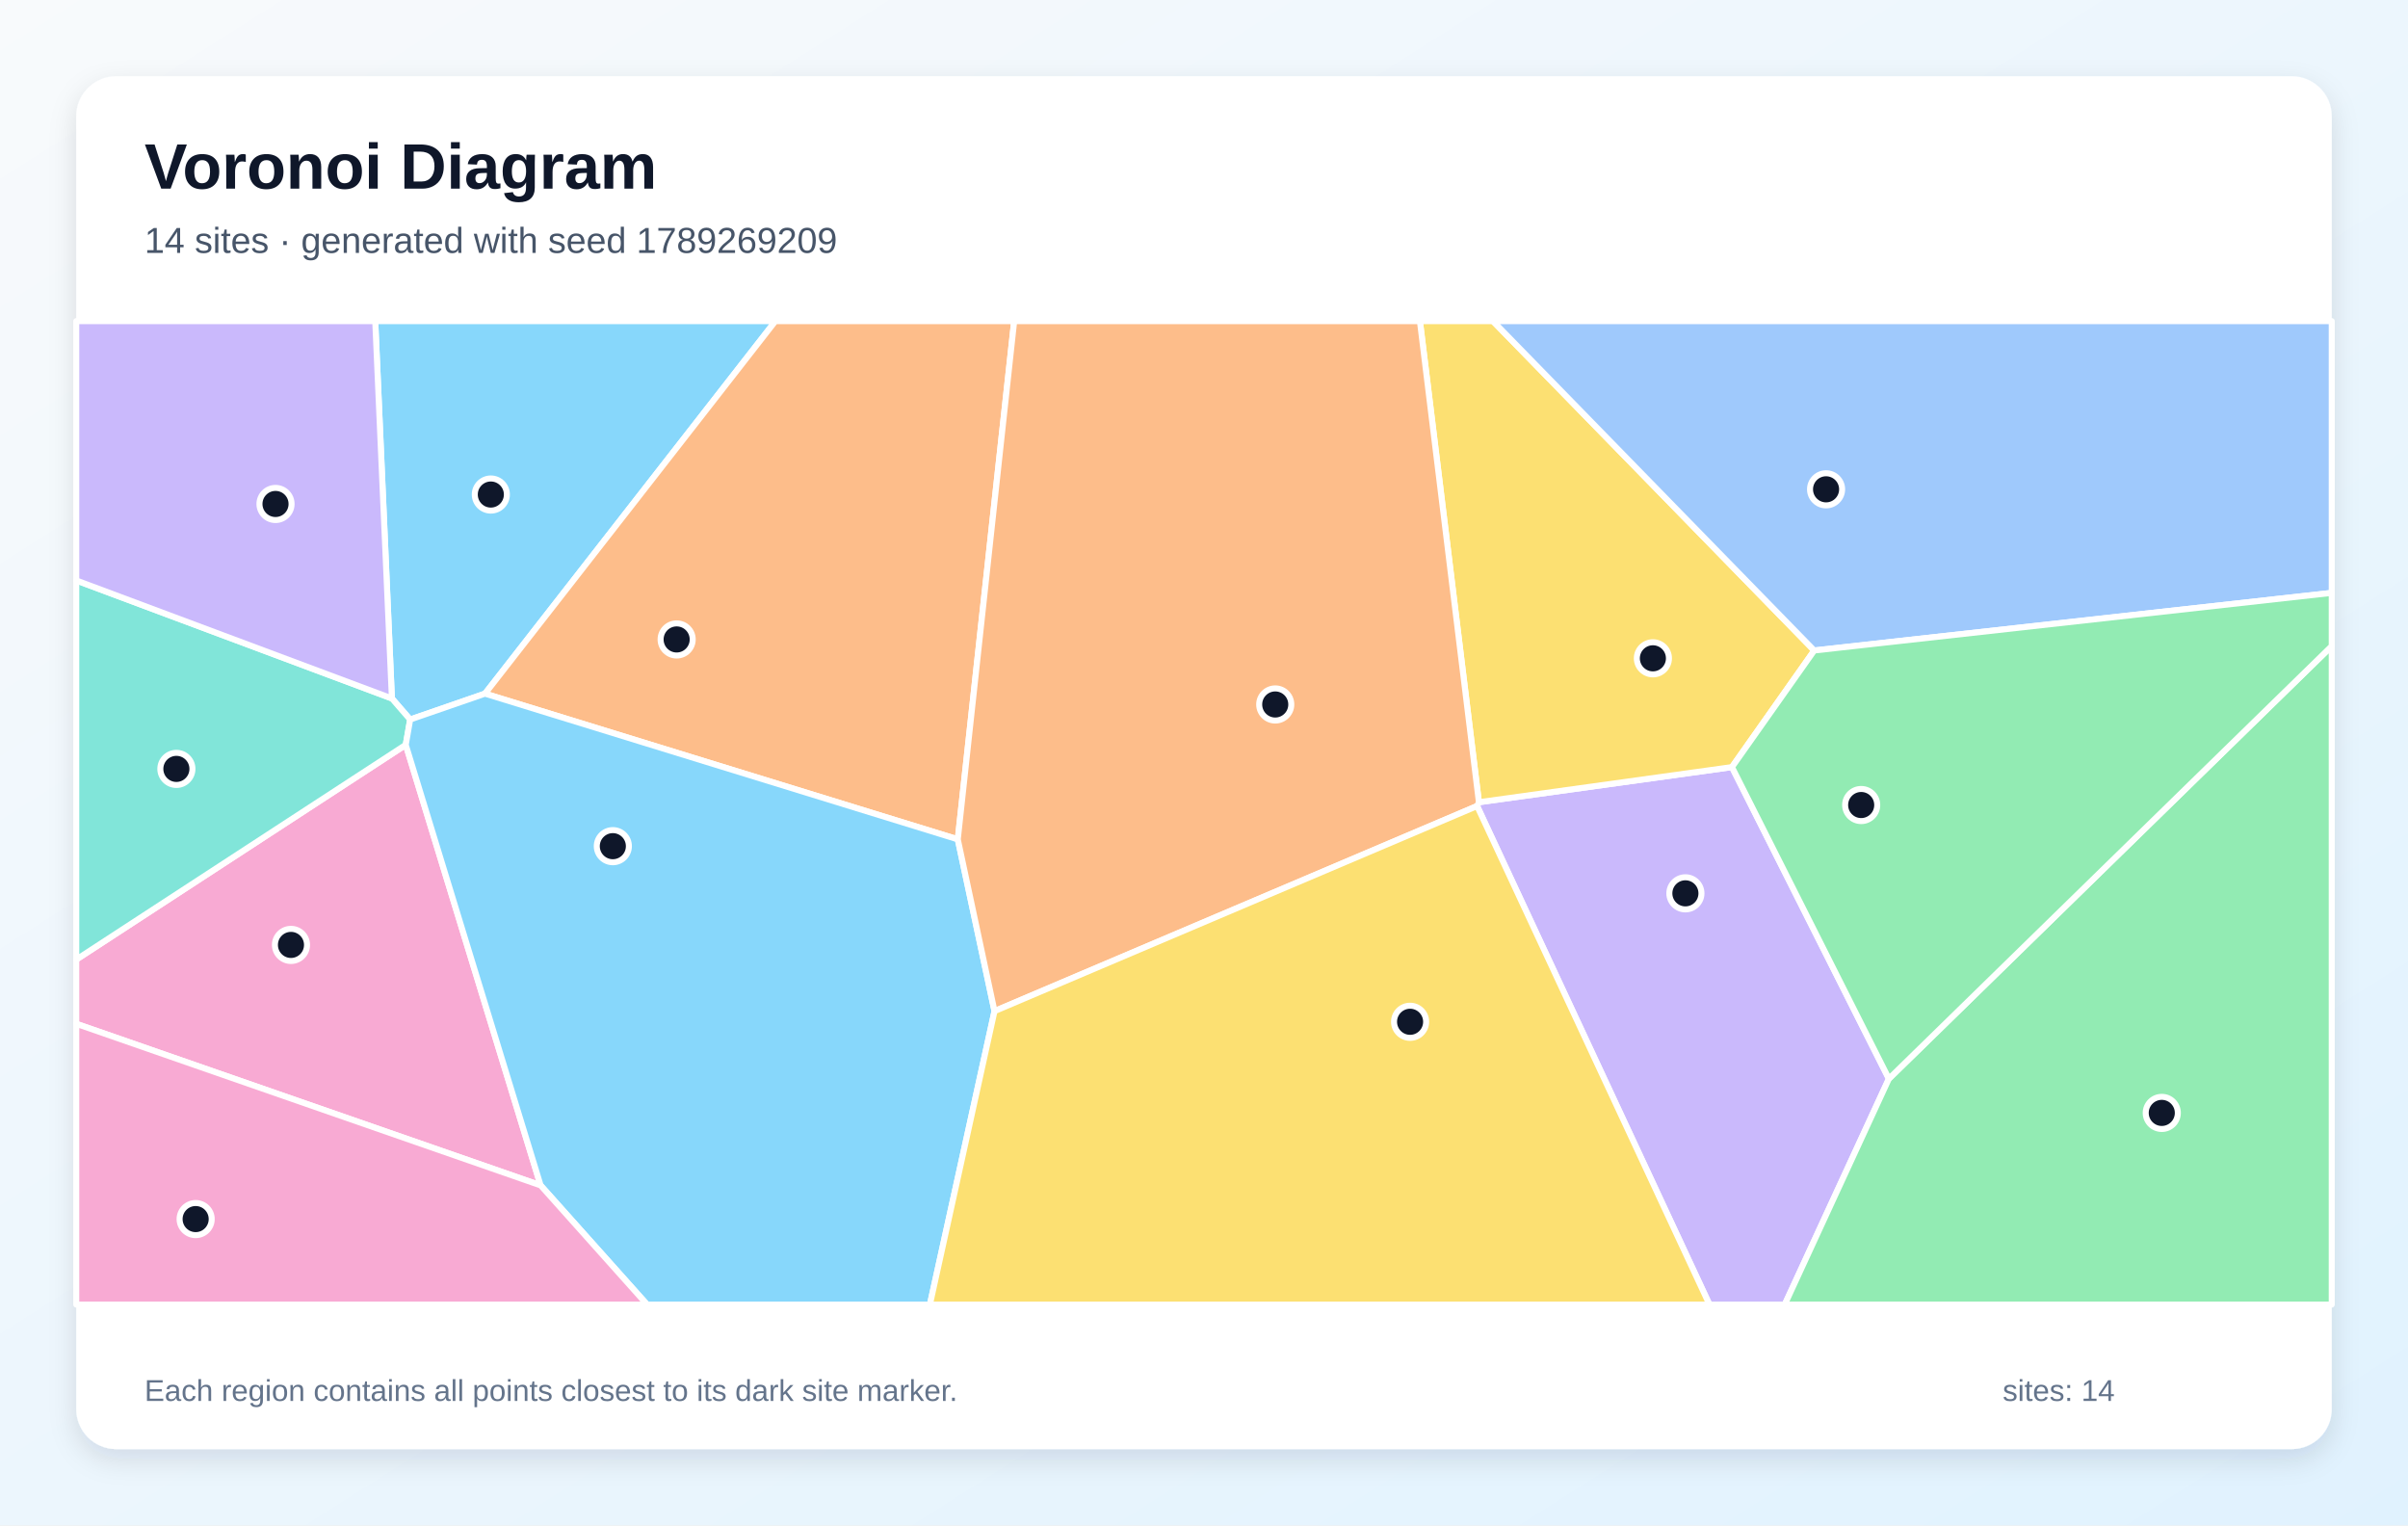
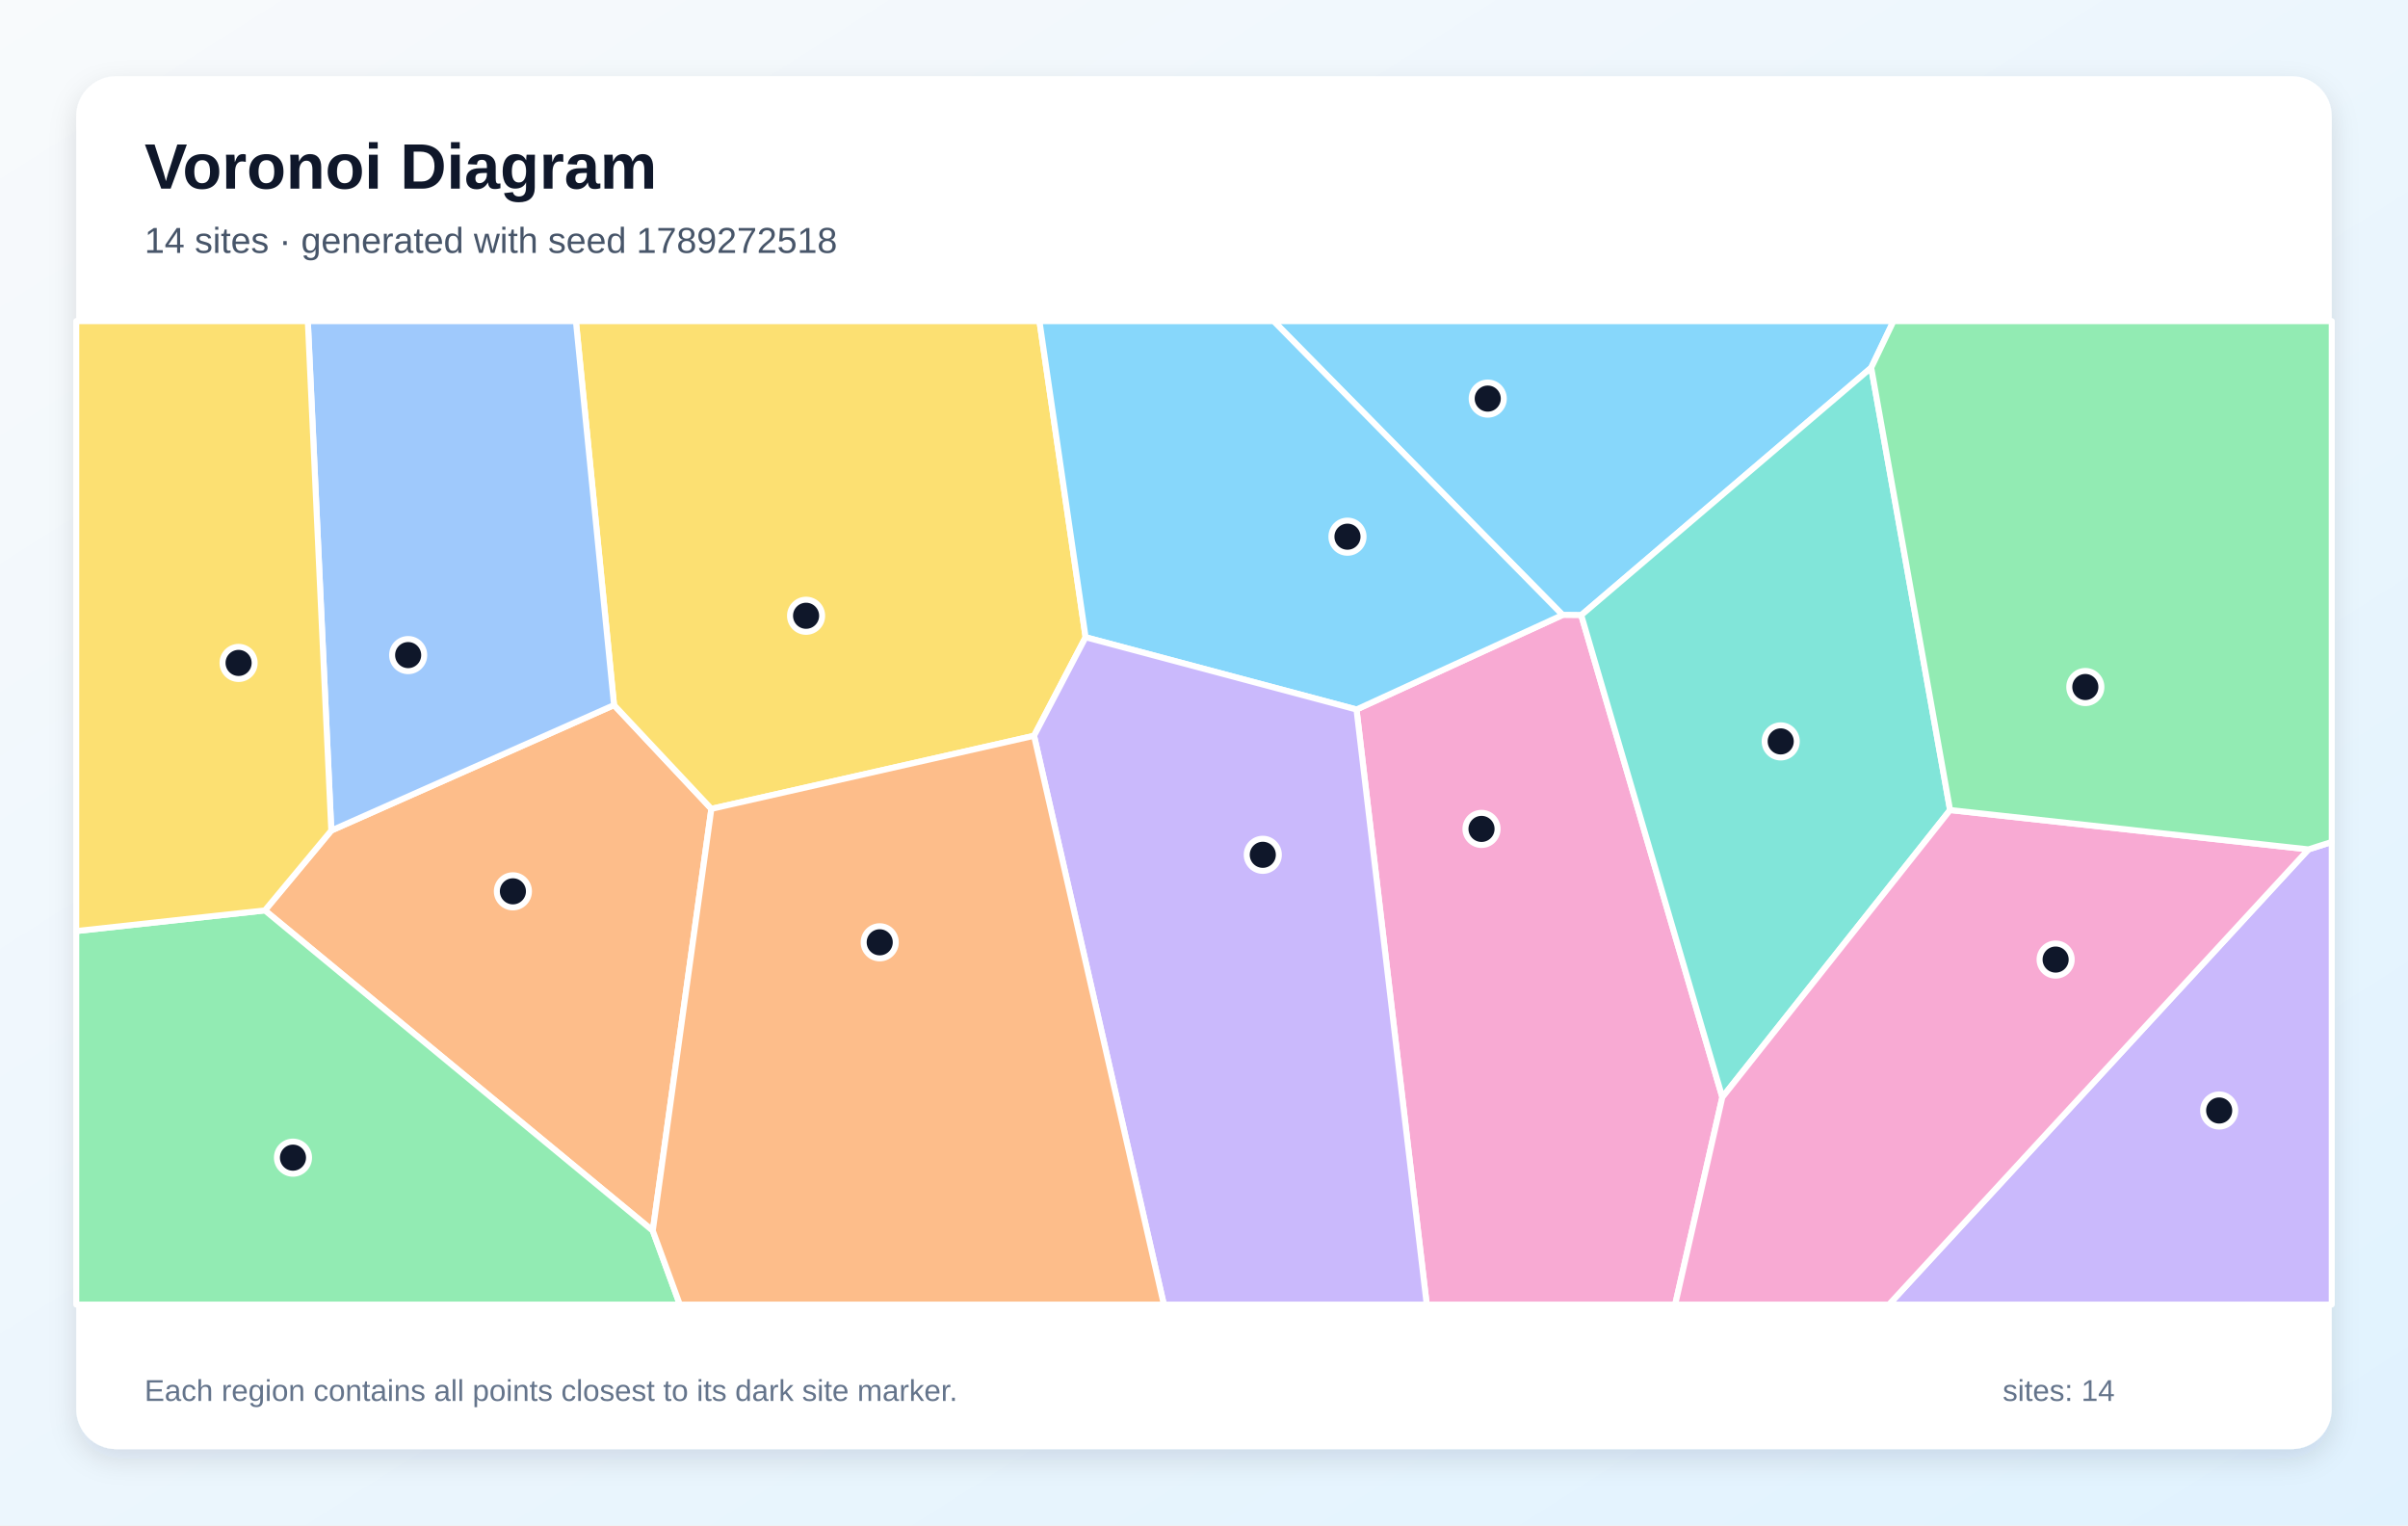
<svg xmlns="http://www.w3.org/2000/svg" width="1200" height="760" viewBox="0 0 1200 760" role="img" aria-labelledby="title description">
  <defs>
    <linearGradient id="background" x1="0" y1="0" x2="1" y2="1">
      <stop stop-color="#F8FAFC" />
      <stop offset="1" stop-color="#E0F2FE" />
    </linearGradient>
    <filter id="shadow" x="-10%" y="-10%" width="120%" height="120%">
      <feDropShadow dx="0" dy="5" stdDeviation="7" flood-color="#0F172A" flood-opacity=".12" />
    </filter>
  </defs>
  <rect width="1200" height="760" fill="url(#background)" />
  <rect x="38" y="38" width="1124" height="684" rx="20" fill="#FFFFFF" filter="url(#shadow)" />
  <g font-family="Arial, sans-serif">
    <text x="72" y="94" font-size="32" font-weight="700" fill="#0F172A">Voronoi Diagram</text>
-     <text x="72" y="126" font-size="18" fill="#475569">14 sites · generated with seed 1789269209</text>
+     <text x="72" y="126" font-size="18" fill="#475569">14 sites · generated with seed 1789272518</text>
  </g>
  <g stroke="#FFFFFF" stroke-width="3" stroke-linejoin="round">
-     <polygon points="241.7,345.6 204.4,358.5 195.3,348.0 187.0,160.0 386.4,160.0" fill="#38BDF8" fill-opacity="0.60" />
-     <polygon points="736.1,401.6 737.0,399.7 863.1,382.2 941.3,537.5 889.4,650.0 851.9,650.0" fill="#A78BFA" fill-opacity="0.60" />
-     <polygon points="38.0,510.1 38.0,478.1 202.2,371.1 269.4,590.6" fill="#F472B6" fill-opacity="0.60" />
-     <polygon points="477.3,418.2 241.7,345.6 386.4,160.0 505.4,160.0" fill="#FB923C" fill-opacity="0.60" />
-     <polygon points="904.1,324.1 863.1,382.2 737.0,399.7 707.6,160.0 744.0,160.0" fill="#FACC15" fill-opacity="0.60" />
-     <polygon points="941.3,537.5 1162.0,321.9 1162.0,650.0 889.4,650.0" fill="#4ADE80" fill-opacity="0.60" />
-     <polygon points="202.2,371.1 38.0,478.1 38.0,289.2 195.3,348.0 204.4,358.5" fill="#2DD4BF" fill-opacity="0.60" />
-     <polygon points="904.1,324.1 744.0,160.0 1162.0,160.0 1162.0,295.4" fill="#60A5FA" fill-opacity="0.60" />
-     <polygon points="269.4,590.6 202.2,371.1 204.4,358.5 241.7,345.6 477.3,418.2 495.6,503.8 463.4,650.0 322.5,650.0" fill="#38BDF8" fill-opacity="0.60" />
-     <polygon points="38.0,289.2 38.0,160.0 187.0,160.0 195.3,348.0" fill="#A78BFA" fill-opacity="0.60" />
-     <polygon points="38.0,510.1 269.4,590.6 322.5,650.0 38.0,650.0" fill="#F472B6" fill-opacity="0.60" />
-     <polygon points="495.6,503.8 477.3,418.2 505.4,160.0 707.6,160.0 737.0,399.7 736.1,401.6" fill="#FB923C" fill-opacity="0.60" />
-     <polygon points="495.6,503.8 736.1,401.6 851.9,650.0 463.4,650.0" fill="#FACC15" fill-opacity="0.60" />
-     <polygon points="941.3,537.5 863.1,382.2 904.1,324.1 1162.0,295.4 1162.0,321.9" fill="#4ADE80" fill-opacity="0.60" />
+     <polygon points="932.5,183.2 788.0,306.5 778.7,306.4 634.7,160.0 943.6,160.0" fill="#38BDF8" fill-opacity="0.60" />
+     <polygon points="1150.4,423.2 1162.0,419.5 1162.0,650.0 941.3,650.0" fill="#A78BFA" fill-opacity="0.60" />
+     <polygon points="676.0,353.5 778.7,306.4 788.0,306.5 858.3,546.7 834.8,650.0 711.0,650.0" fill="#F472B6" fill-opacity="0.60" />
+     <polygon points="325.3,613.2 132.0,453.6 165.1,413.8 306.0,351.3 354.5,403.0" fill="#FB923C" fill-opacity="0.60" />
+     <polygon points="515.3,366.6 354.5,403.0 306.0,351.3 287.0,160.0 518.0,160.0 541.0,317.5" fill="#FACC15" fill-opacity="0.60" />
+     <polygon points="38.0,463.9 132.0,453.6 325.3,613.2 338.8,650.0 38.0,650.0" fill="#4ADE80" fill-opacity="0.60" />
+     <polygon points="971.8,403.6 858.3,546.7 788.0,306.5 932.5,183.2" fill="#2DD4BF" fill-opacity="0.60" />
+     <polygon points="306.0,351.3 165.1,413.8 153.4,160.0 287.0,160.0" fill="#60A5FA" fill-opacity="0.60" />
+     <polygon points="676.0,353.5 541.0,317.5 518.0,160.0 634.7,160.0 778.7,306.4" fill="#38BDF8" fill-opacity="0.60" />
+     <polygon points="515.3,366.6 541.0,317.5 676.0,353.5 711.0,650.0 580.0,650.0" fill="#A78BFA" fill-opacity="0.60" />
+     <polygon points="858.3,546.7 971.8,403.6 1150.4,423.2 941.3,650.0 834.8,650.0" fill="#F472B6" fill-opacity="0.60" />
+     <polygon points="325.3,613.2 354.5,403.0 515.3,366.6 580.0,650.0 338.8,650.0" fill="#FB923C" fill-opacity="0.60" />
+     <polygon points="165.1,413.8 132.0,453.6 38.0,463.9 38.0,160.0 153.4,160.0" fill="#FACC15" fill-opacity="0.60" />
+     <polygon points="1150.4,423.2 971.8,403.6 932.5,183.2 943.6,160.0 1162.0,160.0 1162.0,419.5" fill="#4ADE80" fill-opacity="0.60" />
  </g>
  <g>
-     <circle cx="244.6" cy="246.4" r="8" fill="#0F172A" stroke="#FFFFFF" stroke-width="3" />
-     <circle cx="839.9" cy="445.1" r="8" fill="#0F172A" stroke="#FFFFFF" stroke-width="3" />
-     <circle cx="145.0" cy="470.8" r="8" fill="#0F172A" stroke="#FFFFFF" stroke-width="3" />
-     <circle cx="337.2" cy="318.6" r="8" fill="#0F172A" stroke="#FFFFFF" stroke-width="3" />
-     <circle cx="823.7" cy="328.0" r="8" fill="#0F172A" stroke="#FFFFFF" stroke-width="3" />
-     <circle cx="1077.3" cy="554.5" r="8" fill="#0F172A" stroke="#FFFFFF" stroke-width="3" />
-     <circle cx="87.9" cy="383.1" r="8" fill="#0F172A" stroke="#FFFFFF" stroke-width="3" />
-     <circle cx="910.0" cy="243.8" r="8" fill="#0F172A" stroke="#FFFFFF" stroke-width="3" />
-     <circle cx="305.4" cy="421.6" r="8" fill="#0F172A" stroke="#FFFFFF" stroke-width="3" />
-     <circle cx="137.3" cy="251.1" r="8" fill="#0F172A" stroke="#FFFFFF" stroke-width="3" />
-     <circle cx="97.5" cy="607.4" r="8" fill="#0F172A" stroke="#FFFFFF" stroke-width="3" />
-     <circle cx="635.5" cy="351.0" r="8" fill="#0F172A" stroke="#FFFFFF" stroke-width="3" />
-     <circle cx="702.7" cy="509.1" r="8" fill="#0F172A" stroke="#FFFFFF" stroke-width="3" />
-     <circle cx="927.5" cy="401.1" r="8" fill="#0F172A" stroke="#FFFFFF" stroke-width="3" />
+     <circle cx="741.4" cy="198.6" r="8" fill="#0F172A" stroke="#FFFFFF" stroke-width="3" />
+     <circle cx="1105.9" cy="553.3" r="8" fill="#0F172A" stroke="#FFFFFF" stroke-width="3" />
+     <circle cx="738.3" cy="413.0" r="8" fill="#0F172A" stroke="#FFFFFF" stroke-width="3" />
+     <circle cx="255.6" cy="444.1" r="8" fill="#0F172A" stroke="#FFFFFF" stroke-width="3" />
+     <circle cx="401.7" cy="306.8" r="8" fill="#0F172A" stroke="#FFFFFF" stroke-width="3" />
+     <circle cx="146.0" cy="576.8" r="8" fill="#0F172A" stroke="#FFFFFF" stroke-width="3" />
+     <circle cx="887.4" cy="369.4" r="8" fill="#0F172A" stroke="#FFFFFF" stroke-width="3" />
+     <circle cx="203.4" cy="326.4" r="8" fill="#0F172A" stroke="#FFFFFF" stroke-width="3" />
+     <circle cx="671.5" cy="267.4" r="8" fill="#0F172A" stroke="#FFFFFF" stroke-width="3" />
+     <circle cx="629.3" cy="425.9" r="8" fill="#0F172A" stroke="#FFFFFF" stroke-width="3" />
+     <circle cx="1024.4" cy="478.1" r="8" fill="#0F172A" stroke="#FFFFFF" stroke-width="3" />
+     <circle cx="438.4" cy="469.5" r="8" fill="#0F172A" stroke="#FFFFFF" stroke-width="3" />
+     <circle cx="118.9" cy="330.3" r="8" fill="#0F172A" stroke="#FFFFFF" stroke-width="3" />
+     <circle cx="1039.2" cy="342.3" r="8" fill="#0F172A" stroke="#FFFFFF" stroke-width="3" />
  </g>
  <g font-family="Arial, sans-serif" font-size="15" fill="#64748B">
    <text x="72" y="698">Each region contains all points closest to its dark site marker.</text>
    <text x="998" y="698">sites: 14</text>
  </g>
</svg>
